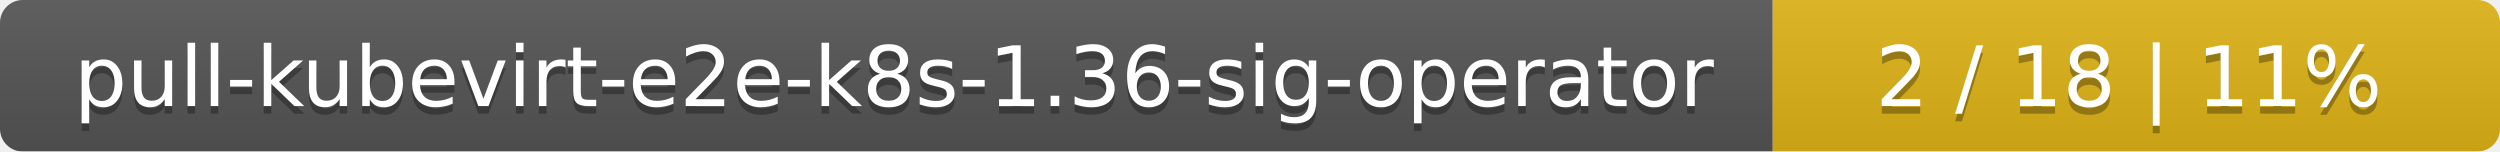
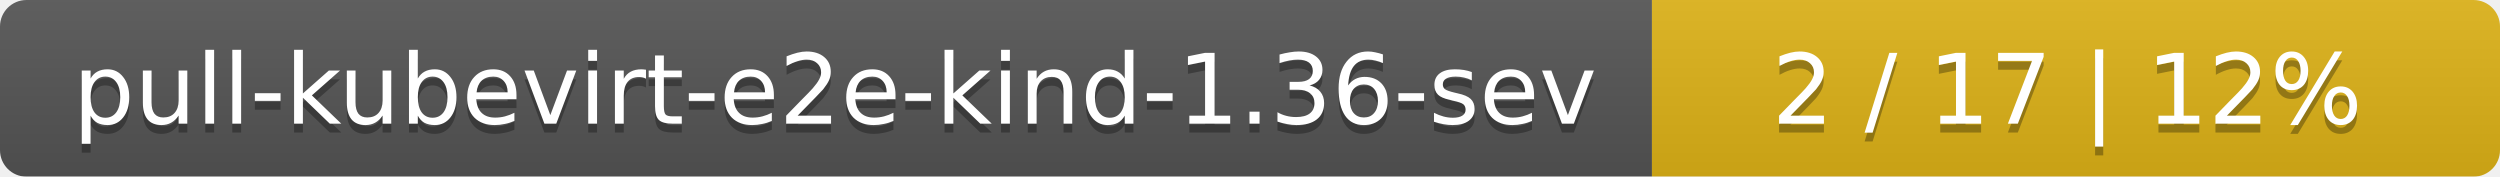
- <svg xmlns="http://www.w3.org/2000/svg" width="330" height="20">
+ <svg xmlns="http://www.w3.org/2000/svg" width="283" height="20">
  <linearGradient id="smooth" x2="0" y2="100%">
    <stop offset="0" stop-color="#bbb" stop-opacity=".1" />
    <stop offset="1" stop-opacity=".1" />
  </linearGradient>
  <mask id="round">
-     <rect width="330" height="20" rx="3" fill="#fff" />
+     <rect width="283" height="20" rx="3" fill="#fff" />
  </mask>
  <g mask="url(#round)">
-     <rect width="234" height="20" fill="#555" />
-     <rect x="234" width="96" height="20" fill="#dfb317" />
-     <rect width="330" height="20" fill="url(#smooth)" />
+     <rect width="187" height="20" fill="#555" />
+     <rect x="187" width="96" height="20" fill="#dfb317" />
+     <rect width="283" height="20" fill="url(#smooth)" />
  </g>
  <g fill="#fff" text-anchor="middle" font-family="DejaVu Sans,Verdana,Geneva,sans-serif" font-size="11">
-     <text x="118" y="15" fill="#010101" fill-opacity=".3">pull-kubevirt-e2e-k8s-1.36-sig-operator</text>
-     <text x="118" y="14">pull-kubevirt-e2e-k8s-1.36-sig-operator</text>
-     <text x="281" y="15" fill="#010101" fill-opacity=".3">2 / 18    |    11%</text>
-     <text x="281" y="14">2 / 18    |    11%</text>
+     <text x="94.5" y="15" fill="#010101" fill-opacity=".3">pull-kubevirt-e2e-kind-1.36-sev</text>
+     <text x="94.5" y="14">pull-kubevirt-e2e-kind-1.36-sev</text>
+     <text x="234" y="15" fill="#010101" fill-opacity=".3">2 / 17    |    12%</text>
+     <text x="234" y="14">2 / 17    |    12%</text>
  </g>
</svg>
